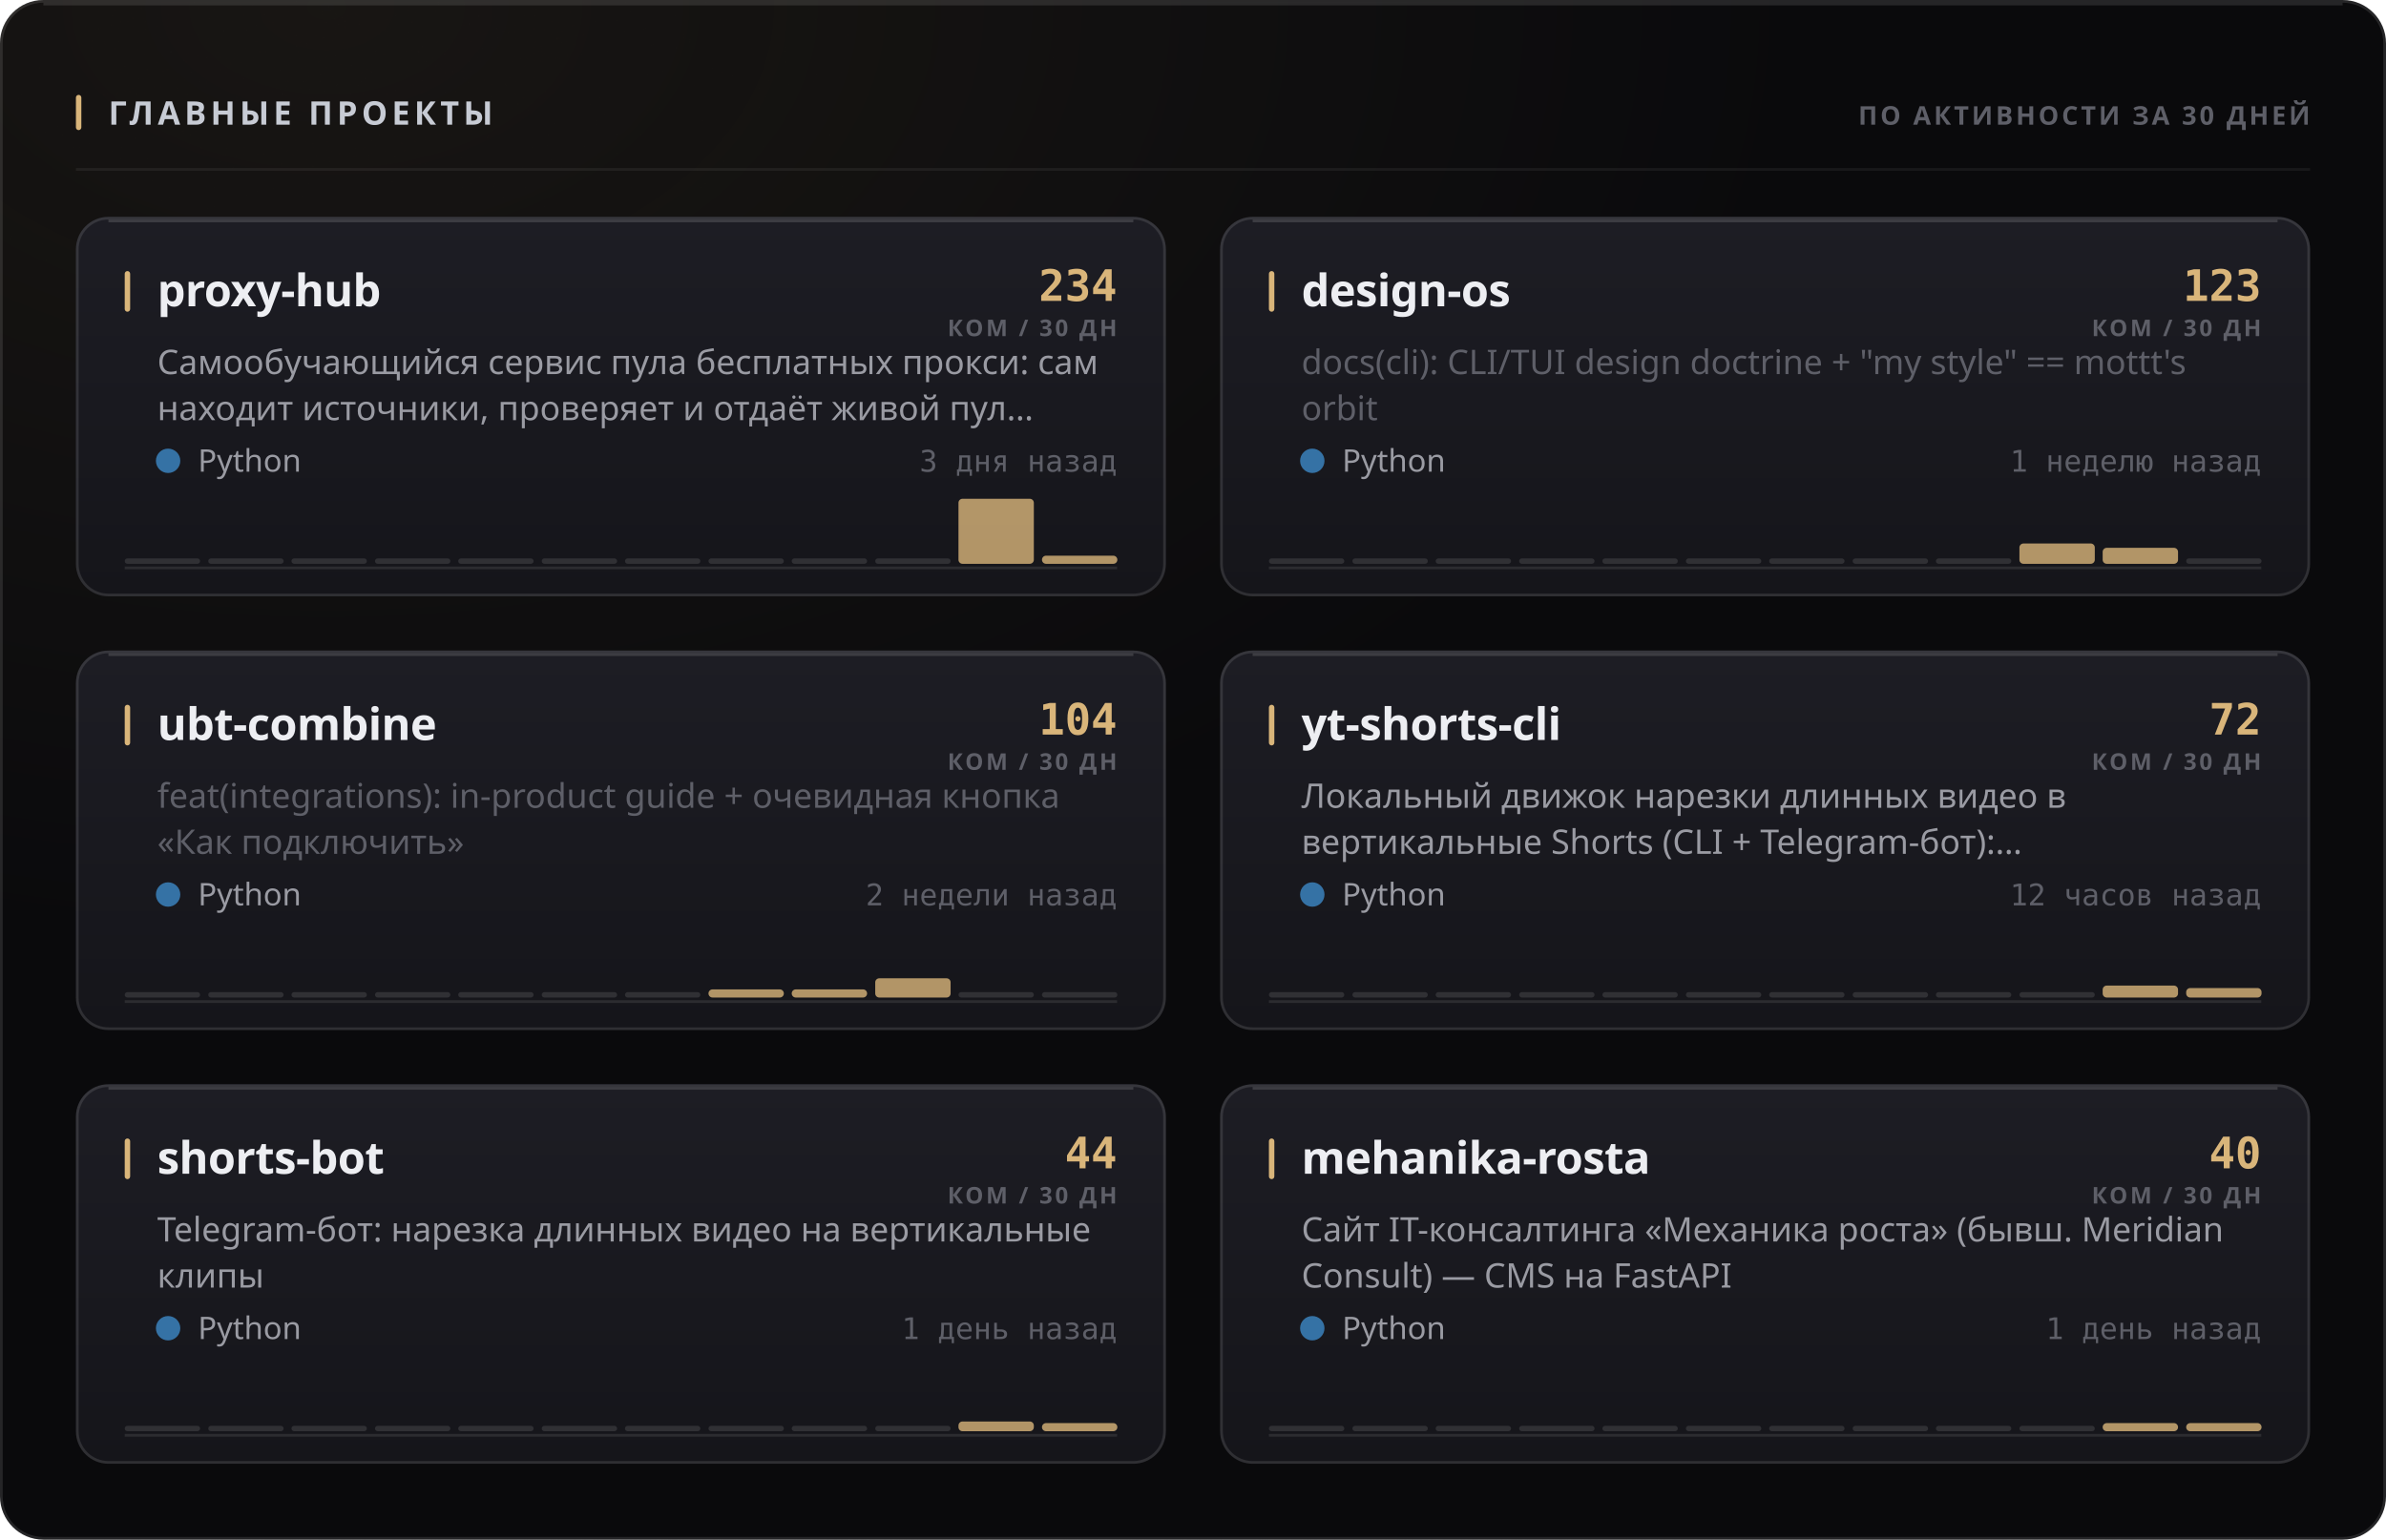
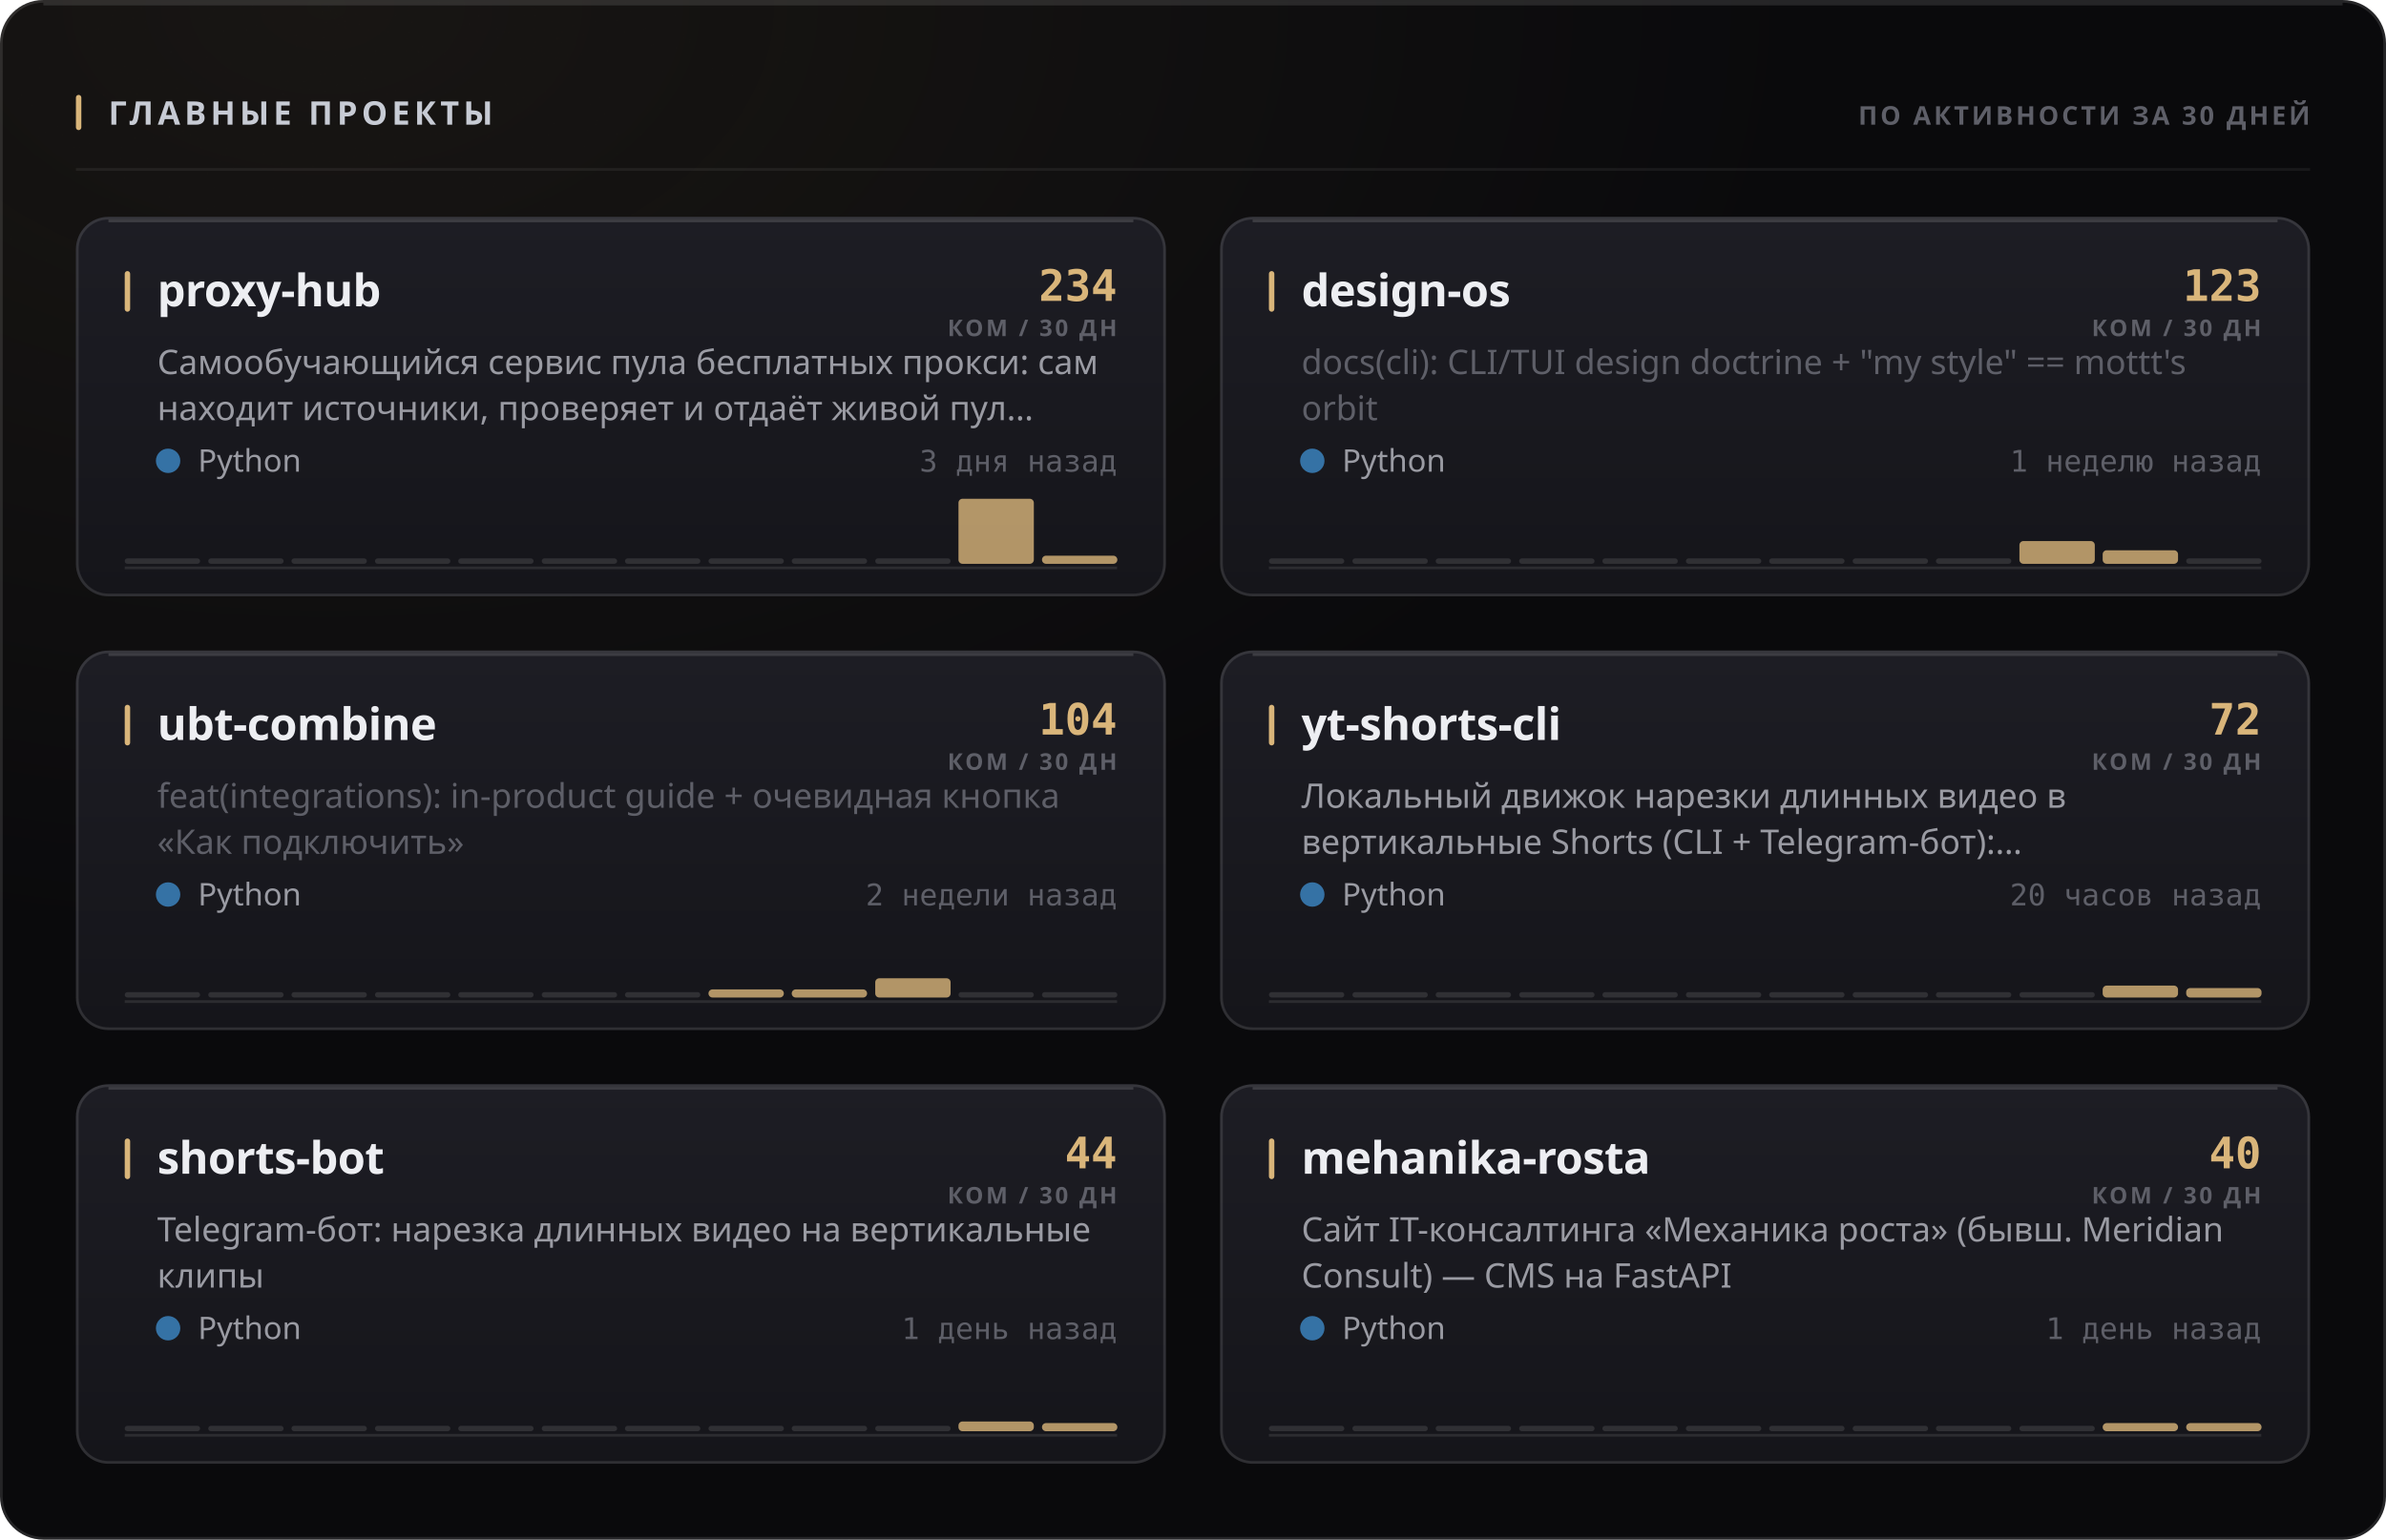
<svg xmlns="http://www.w3.org/2000/svg" width="880" height="568" viewBox="0 0 880 568" role="img">
  <style>
  text { font-family: -apple-system, BlinkMacSystemFont, 'Segoe UI', 'Noto Sans', Helvetica, Arial, sans-serif; }
  .mono { font-family: ui-monospace, 'SF Mono', 'Cascadia Mono', 'DejaVu Sans Mono', Menlo, Consolas, monospace; font-variant-numeric: tabular-nums; }
  .caps { letter-spacing: .1em; text-transform: uppercase; }

  @keyframes sheen  { from { transform: translateX(-120%); } to { transform: translateX(260%); } }
  @keyframes rise   { from { opacity: 0; transform: translateY(6px); } to { opacity: 1; transform: none; } }
  @keyframes slide  { from { opacity: 0; transform: translateX(-8px); } to { opacity: 1; transform: none; } }
  @keyframes grow   { from { transform: scaleY(0); } to { transform: scaleY(1); } }
  @keyframes widen  { from { transform: scaleX(0); } to { transform: scaleX(1); } }
  @keyframes draw   { from { stroke-dashoffset: 200; } to { stroke-dashoffset: 0; } }

  .sheen { animation: sheen 5.5s cubic-bezier(.45,0,.2,1) infinite; }
  .rise  { animation: rise .5s cubic-bezier(.16,1,.3,1) both; }
  .slide { animation: slide .42s cubic-bezier(.16,1,.3,1) both; }
  .bar   { transform-box: fill-box; transform-origin: 50% 100%;
           animation: grow .62s cubic-bezier(.16,1,.3,1) both; }
  .fill  { transform-box: fill-box; transform-origin: 0% 50%;
           animation: widen .8s cubic-bezier(.16,1,.3,1) both; }
  /* The hidden start state lives in the keyframes, never in the static rule.
     A renderer that ignores CSS animations then falls back to the FINISHED
     state — a drawn line, visible text — instead of an empty panel. */
  .spark { stroke-dasharray: 200;
           animation: draw 1.1s cubic-bezier(.16,1,.3,1) both; }

  @media (prefers-reduced-motion: reduce) {
    .sheen { animation: none; opacity: 0; }
    .rise, .slide, .bar, .fill, .spark { animation: none; opacity: 1; transform: none;
                                         stroke-dashoffset: 0; }
  }</style>
  <defs>
    <filter id="grain1" x="0" y="0" width="100%" height="100%">
      <feTurbulence type="fractalNoise" baseFrequency="0.82" numOctaves="3" stitchTiles="stitch" />
      <feColorMatrix type="saturate" values="0" />
    </filter>
    <radialGradient id="wash2" cx="14%" cy="0%" r="62%">
      <stop offset="0%" stop-color="#d9b57a" stop-opacity="0.07" />
      <stop offset="100%" stop-color="#d9b57a" stop-opacity="0" />
    </radialGradient>
    <linearGradient id="cardfill3" x1="0" y1="0" x2="0" y2="1">
      <stop offset="0%" stop-color="#1d1d24" />
      <stop offset="100%" stop-color="#15151a" />
    </linearGradient>
    <linearGradient id="cardfill4" x1="0" y1="0" x2="0" y2="1">
      <stop offset="0%" stop-color="#1d1d24" />
      <stop offset="100%" stop-color="#15151a" />
    </linearGradient>
    <linearGradient id="cardfill5" x1="0" y1="0" x2="0" y2="1">
      <stop offset="0%" stop-color="#1d1d24" />
      <stop offset="100%" stop-color="#15151a" />
    </linearGradient>
    <linearGradient id="cardfill6" x1="0" y1="0" x2="0" y2="1">
      <stop offset="0%" stop-color="#1d1d24" />
      <stop offset="100%" stop-color="#15151a" />
    </linearGradient>
    <linearGradient id="cardfill7" x1="0" y1="0" x2="0" y2="1">
      <stop offset="0%" stop-color="#1d1d24" />
      <stop offset="100%" stop-color="#15151a" />
    </linearGradient>
    <linearGradient id="cardfill8" x1="0" y1="0" x2="0" y2="1">
      <stop offset="0%" stop-color="#1d1d24" />
      <stop offset="100%" stop-color="#15151a" />
    </linearGradient>
  </defs>
  <rect width="880" height="568" rx="16" fill="#0a0a0c" />
  <rect width="880" height="568" rx="16" fill="url(#wash2)" />
  <rect width="880" height="568" rx="16" filter="url(#grain1)" opacity="0.05" style="mix-blend-mode:overlay" />
  <rect x=".5" y=".5" width="879" height="567" rx="15.5" fill="none" stroke="rgba(255,255,255,0.11)" />
  <path d="M16 1.5 H864" stroke="rgba(255,255,255,0.112)" stroke-width="1" fill="none" />
  <rect x="28" y="35" width="2" height="13" rx="1" fill="#d9b57a" />
  <text x="40" y="46" font-size="12" font-weight="700" fill="#c7cbd4" letter-spacing="0.13em">ГЛАВНЫЕ ПРОЕКТЫ</text>
  <text x="852" y="46" font-size="9.5" font-weight="600" fill="#5e5f68" text-anchor="end" letter-spacing="0.11em">ПО АКТИВНОСТИ ЗА 30 ДНЕЙ</text>
  <path d="M28 62.5 H852" stroke="rgba(255,255,255,0.06)" stroke-width="1" />
  <g class="rise" opacity="1" style="">
    <rect x="28" y="80" width="402" height="140" rx="12" fill="url(#cardfill3)" />
    <rect x="28.5" y="80.5" width="401" height="139" rx="11.5" fill="none" stroke="rgba(255,255,255,0.11)" />
    <path d="M40 81.5 H418" stroke="rgba(255,255,255,0.14)" stroke-width="1" fill="none" />
    <rect x="46" y="100" width="2" height="15" rx="1" fill="#d9b57a" />
    <text x="58" y="113" font-size="16.5" font-weight="700" fill="#edeef2" letter-spacing="-0.01em">proxy-hub</text>
    <text x="412" y="111" font-size="16" font-weight="700" fill="#d9b57a" text-anchor="end" class="mono">234</text>
    <text x="412" y="124" font-size="8.5" font-weight="600" fill="#5e5f68" text-anchor="end" letter-spacing="0.11em">КОМ / 30 ДН</text>
    <text x="58" y="138" font-size="12.5" font-weight="400" fill="#9a9ba3">Самообучающийся сервис пула бесплатных прокси: сам</text>
    <text x="58" y="155" font-size="12.5" font-weight="400" fill="#9a9ba3">находит источники, проверяет и отдаёт живой пул…</text>
    <circle cx="62" cy="170" r="4.5" fill="#3572A5" />
    <text x="73" y="174" font-size="11.5" font-weight="400" fill="#9a9ba3">Python</text>
    <text x="412" y="174" font-size="11" font-weight="400" fill="#5e5f68" text-anchor="end" class="mono">3 дня назад</text>
    <path d="M46 209.5 H412" stroke="rgba(255,255,255,0.096)" stroke-width="1" />
    <g class="bar" style="animation-delay:0.18s">
      <rect x="46.0" y="206.0" width="27.8" height="2" rx="1" fill="rgba(255,255,255,0.11)" />
      <rect x="76.8" y="206.0" width="27.8" height="2" rx="1" fill="rgba(255,255,255,0.11)" />
      <rect x="107.5" y="206.0" width="27.8" height="2" rx="1" fill="rgba(255,255,255,0.11)" />
      <rect x="138.3" y="206.0" width="27.8" height="2" rx="1" fill="rgba(255,255,255,0.11)" />
      <rect x="169.0" y="206.0" width="27.8" height="2" rx="1" fill="rgba(255,255,255,0.11)" />
      <rect x="199.8" y="206.0" width="27.8" height="2" rx="1" fill="rgba(255,255,255,0.11)" />
      <rect x="230.5" y="206.0" width="27.8" height="2" rx="1" fill="rgba(255,255,255,0.11)" />
      <rect x="261.3" y="206.0" width="27.8" height="2" rx="1" fill="rgba(255,255,255,0.11)" />
      <rect x="292.0" y="206.0" width="27.8" height="2" rx="1" fill="rgba(255,255,255,0.11)" />
      <rect x="322.8" y="206.0" width="27.8" height="2" rx="1" fill="rgba(255,255,255,0.11)" />
      <rect x="353.5" y="184.0" width="27.8" height="24.0" rx="1.5" fill="#d9b57a" opacity="0.8" />
      <rect x="384.3" y="205.0" width="27.8" height="3.0" rx="1.5" fill="#d9b57a" opacity="0.8" />
    </g>
  </g>
  <g class="rise" opacity="1" style=" animation-delay:0.055s;">
    <rect x="450" y="80" width="402" height="140" rx="12" fill="url(#cardfill4)" />
    <rect x="450.5" y="80.5" width="401" height="139" rx="11.5" fill="none" stroke="rgba(255,255,255,0.11)" />
    <path d="M462 81.5 H840" stroke="rgba(255,255,255,0.14)" stroke-width="1" fill="none" />
    <rect x="468" y="100" width="2" height="15" rx="1" fill="#d9b57a" />
    <text x="480" y="113" font-size="16.5" font-weight="700" fill="#edeef2" letter-spacing="-0.01em">design-os</text>
    <text x="834" y="111" font-size="16" font-weight="700" fill="#d9b57a" text-anchor="end" class="mono">123</text>
    <text x="834" y="124" font-size="8.5" font-weight="600" fill="#5e5f68" text-anchor="end" letter-spacing="0.11em">КОМ / 30 ДН</text>
    <text x="480" y="138" font-size="12.5" font-weight="400" fill="#5e5f68">docs(cli): CLI/TUI design doctrine + "my style" == mottt's</text>
    <text x="480" y="155" font-size="12.5" font-weight="400" fill="#5e5f68">orbit</text>
    <circle cx="484" cy="170" r="4.5" fill="#3572A5" />
    <text x="495" y="174" font-size="11.5" font-weight="400" fill="#9a9ba3">Python</text>
    <text x="834" y="174" font-size="11" font-weight="400" fill="#5e5f68" text-anchor="end" class="mono">1 неделю назад</text>
    <path d="M468 209.5 H834" stroke="rgba(255,255,255,0.096)" stroke-width="1" />
    <g class="bar" style="animation-delay:0.24s">
      <rect x="468.0" y="206.0" width="27.8" height="2" rx="1" fill="rgba(255,255,255,0.11)" />
      <rect x="498.8" y="206.0" width="27.8" height="2" rx="1" fill="rgba(255,255,255,0.11)" />
      <rect x="529.5" y="206.0" width="27.8" height="2" rx="1" fill="rgba(255,255,255,0.11)" />
      <rect x="560.3" y="206.0" width="27.8" height="2" rx="1" fill="rgba(255,255,255,0.11)" />
      <rect x="591.0" y="206.0" width="27.8" height="2" rx="1" fill="rgba(255,255,255,0.11)" />
      <rect x="621.8" y="206.0" width="27.8" height="2" rx="1" fill="rgba(255,255,255,0.11)" />
      <rect x="652.5" y="206.0" width="27.8" height="2" rx="1" fill="rgba(255,255,255,0.11)" />
      <rect x="683.3" y="206.0" width="27.8" height="2" rx="1" fill="rgba(255,255,255,0.11)" />
      <rect x="714.0" y="206.0" width="27.8" height="2" rx="1" fill="rgba(255,255,255,0.11)" />
-       <rect x="744.8" y="200.5" width="27.8" height="7.5" rx="1.5" fill="#d9b57a" opacity="0.8" />
-       <rect x="775.5" y="202.1" width="27.8" height="5.9" rx="1.5" fill="#d9b57a" opacity="0.8" />
+       <rect x="744.8" y="199.6" width="27.8" height="8.4" rx="1.5" fill="#d9b57a" opacity="0.8" />
+       <rect x="775.5" y="203.0" width="27.8" height="5.0" rx="1.5" fill="#d9b57a" opacity="0.8" />
      <rect x="806.3" y="206.0" width="27.8" height="2" rx="1" fill="rgba(255,255,255,0.11)" />
    </g>
  </g>
  <g class="rise" opacity="1" style=" animation-delay:0.110s;">
    <rect x="28" y="240" width="402" height="140" rx="12" fill="url(#cardfill5)" />
    <rect x="28.5" y="240.5" width="401" height="139" rx="11.5" fill="none" stroke="rgba(255,255,255,0.11)" />
    <path d="M40 241.5 H418" stroke="rgba(255,255,255,0.14)" stroke-width="1" fill="none" />
    <rect x="46" y="260" width="2" height="15" rx="1" fill="#d9b57a" />
    <text x="58" y="273" font-size="16.5" font-weight="700" fill="#edeef2" letter-spacing="-0.01em">ubt-combine</text>
    <text x="412" y="271" font-size="16" font-weight="700" fill="#d9b57a" text-anchor="end" class="mono">104</text>
    <text x="412" y="284" font-size="8.5" font-weight="600" fill="#5e5f68" text-anchor="end" letter-spacing="0.11em">КОМ / 30 ДН</text>
    <text x="58" y="298" font-size="12.5" font-weight="400" fill="#5e5f68">feat(integrations): in-product guide + очевидная кнопка</text>
    <text x="58" y="315" font-size="12.5" font-weight="400" fill="#5e5f68">«Как подключить»</text>
    <circle cx="62" cy="330" r="4.5" fill="#3572A5" />
    <text x="73" y="334" font-size="11.5" font-weight="400" fill="#9a9ba3">Python</text>
    <text x="412" y="334" font-size="11" font-weight="400" fill="#5e5f68" text-anchor="end" class="mono">2 недели назад</text>
    <path d="M46 369.5 H412" stroke="rgba(255,255,255,0.096)" stroke-width="1" />
    <g class="bar" style="animation-delay:0.3s">
      <rect x="46.0" y="366.0" width="27.8" height="2" rx="1" fill="rgba(255,255,255,0.11)" />
      <rect x="76.8" y="366.0" width="27.8" height="2" rx="1" fill="rgba(255,255,255,0.11)" />
      <rect x="107.5" y="366.0" width="27.8" height="2" rx="1" fill="rgba(255,255,255,0.11)" />
      <rect x="138.3" y="366.0" width="27.8" height="2" rx="1" fill="rgba(255,255,255,0.11)" />
      <rect x="169.0" y="366.0" width="27.8" height="2" rx="1" fill="rgba(255,255,255,0.11)" />
      <rect x="199.8" y="366.0" width="27.8" height="2" rx="1" fill="rgba(255,255,255,0.11)" />
      <rect x="230.5" y="366.0" width="27.8" height="2" rx="1" fill="rgba(255,255,255,0.11)" />
      <rect x="261.3" y="365.0" width="27.8" height="3.0" rx="1.5" fill="#d9b57a" opacity="0.8" />
      <rect x="292.0" y="365.0" width="27.8" height="3.0" rx="1.5" fill="#d9b57a" opacity="0.8" />
      <rect x="322.8" y="360.9" width="27.8" height="7.1" rx="1.5" fill="#d9b57a" opacity="0.8" />
      <rect x="353.5" y="366.0" width="27.8" height="2" rx="1" fill="rgba(255,255,255,0.11)" />
      <rect x="384.3" y="366.0" width="27.8" height="2" rx="1" fill="rgba(255,255,255,0.11)" />
    </g>
  </g>
  <g class="rise" opacity="1" style=" animation-delay:0.165s;">
    <rect x="450" y="240" width="402" height="140" rx="12" fill="url(#cardfill6)" />
    <rect x="450.5" y="240.5" width="401" height="139" rx="11.5" fill="none" stroke="rgba(255,255,255,0.11)" />
    <path d="M462 241.5 H840" stroke="rgba(255,255,255,0.14)" stroke-width="1" fill="none" />
    <rect x="468" y="260" width="2" height="15" rx="1" fill="#d9b57a" />
    <text x="480" y="273" font-size="16.5" font-weight="700" fill="#edeef2" letter-spacing="-0.01em">yt-shorts-cli</text>
    <text x="834" y="271" font-size="16" font-weight="700" fill="#d9b57a" text-anchor="end" class="mono">72</text>
    <text x="834" y="284" font-size="8.5" font-weight="600" fill="#5e5f68" text-anchor="end" letter-spacing="0.11em">КОМ / 30 ДН</text>
    <text x="480" y="298" font-size="12.5" font-weight="400" fill="#9a9ba3">Локальный движок нарезки длинных видео в</text>
    <text x="480" y="315" font-size="12.5" font-weight="400" fill="#9a9ba3">вертикальные Shorts (CLI + Telegram-бот):…</text>
    <circle cx="484" cy="330" r="4.5" fill="#3572A5" />
    <text x="495" y="334" font-size="11.5" font-weight="400" fill="#9a9ba3">Python</text>
-     <text x="834" y="334" font-size="11" font-weight="400" fill="#5e5f68" text-anchor="end" class="mono">12 часов назад</text>
+     <text x="834" y="334" font-size="11" font-weight="400" fill="#5e5f68" text-anchor="end" class="mono">20 часов назад</text>
    <path d="M468 369.5 H834" stroke="rgba(255,255,255,0.096)" stroke-width="1" />
    <g class="bar" style="animation-delay:0.36s">
      <rect x="468.0" y="366.0" width="27.8" height="2" rx="1" fill="rgba(255,255,255,0.11)" />
      <rect x="498.8" y="366.0" width="27.8" height="2" rx="1" fill="rgba(255,255,255,0.11)" />
      <rect x="529.5" y="366.0" width="27.8" height="2" rx="1" fill="rgba(255,255,255,0.11)" />
      <rect x="560.3" y="366.0" width="27.8" height="2" rx="1" fill="rgba(255,255,255,0.11)" />
      <rect x="591.0" y="366.0" width="27.8" height="2" rx="1" fill="rgba(255,255,255,0.11)" />
      <rect x="621.8" y="366.0" width="27.8" height="2" rx="1" fill="rgba(255,255,255,0.11)" />
      <rect x="652.5" y="366.0" width="27.8" height="2" rx="1" fill="rgba(255,255,255,0.11)" />
      <rect x="683.3" y="366.0" width="27.8" height="2" rx="1" fill="rgba(255,255,255,0.11)" />
      <rect x="714.0" y="366.0" width="27.8" height="2" rx="1" fill="rgba(255,255,255,0.11)" />
      <rect x="744.8" y="366.0" width="27.8" height="2" rx="1" fill="rgba(255,255,255,0.11)" />
      <rect x="775.5" y="363.6" width="27.8" height="4.4" rx="1.5" fill="#d9b57a" opacity="0.8" />
      <rect x="806.3" y="364.5" width="27.8" height="3.5" rx="1.5" fill="#d9b57a" opacity="0.8" />
    </g>
  </g>
  <g class="rise" opacity="1" style=" animation-delay:0.220s;">
    <rect x="28" y="400" width="402" height="140" rx="12" fill="url(#cardfill7)" />
    <rect x="28.5" y="400.5" width="401" height="139" rx="11.5" fill="none" stroke="rgba(255,255,255,0.11)" />
    <path d="M40 401.5 H418" stroke="rgba(255,255,255,0.14)" stroke-width="1" fill="none" />
    <rect x="46" y="420" width="2" height="15" rx="1" fill="#d9b57a" />
    <text x="58" y="433" font-size="16.5" font-weight="700" fill="#edeef2" letter-spacing="-0.01em">shorts-bot</text>
    <text x="412" y="431" font-size="16" font-weight="700" fill="#d9b57a" text-anchor="end" class="mono">44</text>
    <text x="412" y="444" font-size="8.5" font-weight="600" fill="#5e5f68" text-anchor="end" letter-spacing="0.11em">КОМ / 30 ДН</text>
    <text x="58" y="458" font-size="12.5" font-weight="400" fill="#9a9ba3">Telegram-бот: нарезка длинных видео на вертикальные</text>
    <text x="58" y="475" font-size="12.5" font-weight="400" fill="#9a9ba3">клипы</text>
    <circle cx="62" cy="490" r="4.5" fill="#3572A5" />
    <text x="73" y="494" font-size="11.5" font-weight="400" fill="#9a9ba3">Python</text>
    <text x="412" y="494" font-size="11" font-weight="400" fill="#5e5f68" text-anchor="end" class="mono">1 день назад</text>
    <path d="M46 529.5 H412" stroke="rgba(255,255,255,0.096)" stroke-width="1" />
    <g class="bar" style="animation-delay:0.42s">
      <rect x="46.0" y="526.0" width="27.8" height="2" rx="1" fill="rgba(255,255,255,0.11)" />
      <rect x="76.8" y="526.0" width="27.8" height="2" rx="1" fill="rgba(255,255,255,0.11)" />
      <rect x="107.5" y="526.0" width="27.8" height="2" rx="1" fill="rgba(255,255,255,0.11)" />
      <rect x="138.3" y="526.0" width="27.8" height="2" rx="1" fill="rgba(255,255,255,0.11)" />
      <rect x="169.0" y="526.0" width="27.8" height="2" rx="1" fill="rgba(255,255,255,0.11)" />
      <rect x="199.8" y="526.0" width="27.8" height="2" rx="1" fill="rgba(255,255,255,0.11)" />
      <rect x="230.5" y="526.0" width="27.8" height="2" rx="1" fill="rgba(255,255,255,0.11)" />
      <rect x="261.3" y="526.0" width="27.8" height="2" rx="1" fill="rgba(255,255,255,0.11)" />
      <rect x="292.0" y="526.0" width="27.8" height="2" rx="1" fill="rgba(255,255,255,0.11)" />
      <rect x="322.8" y="526.0" width="27.8" height="2" rx="1" fill="rgba(255,255,255,0.11)" />
      <rect x="353.5" y="524.4" width="27.8" height="3.6" rx="1.5" fill="#d9b57a" opacity="0.8" />
      <rect x="384.3" y="525.0" width="27.8" height="3.0" rx="1.5" fill="#d9b57a" opacity="0.8" />
    </g>
  </g>
  <g class="rise" opacity="1" style=" animation-delay:0.275s;">
    <rect x="450" y="400" width="402" height="140" rx="12" fill="url(#cardfill8)" />
    <rect x="450.5" y="400.5" width="401" height="139" rx="11.5" fill="none" stroke="rgba(255,255,255,0.11)" />
    <path d="M462 401.5 H840" stroke="rgba(255,255,255,0.14)" stroke-width="1" fill="none" />
    <rect x="468" y="420" width="2" height="15" rx="1" fill="#d9b57a" />
    <text x="480" y="433" font-size="16.5" font-weight="700" fill="#edeef2" letter-spacing="-0.01em">mehanika-rosta</text>
    <text x="834" y="431" font-size="16" font-weight="700" fill="#d9b57a" text-anchor="end" class="mono">40</text>
    <text x="834" y="444" font-size="8.5" font-weight="600" fill="#5e5f68" text-anchor="end" letter-spacing="0.11em">КОМ / 30 ДН</text>
    <text x="480" y="458" font-size="12.5" font-weight="400" fill="#9a9ba3">Сайт IT-консалтинга «Механика роста» (бывш. Meridian</text>
    <text x="480" y="475" font-size="12.5" font-weight="400" fill="#9a9ba3">Consult) — CMS на FastAPI</text>
    <circle cx="484" cy="490" r="4.5" fill="#3572A5" />
    <text x="495" y="494" font-size="11.5" font-weight="400" fill="#9a9ba3">Python</text>
    <text x="834" y="494" font-size="11" font-weight="400" fill="#5e5f68" text-anchor="end" class="mono">1 день назад</text>
    <path d="M468 529.5 H834" stroke="rgba(255,255,255,0.096)" stroke-width="1" />
    <g class="bar" style="animation-delay:0.48s">
      <rect x="468.0" y="526.0" width="27.8" height="2" rx="1" fill="rgba(255,255,255,0.11)" />
      <rect x="498.8" y="526.0" width="27.8" height="2" rx="1" fill="rgba(255,255,255,0.11)" />
      <rect x="529.5" y="526.0" width="27.8" height="2" rx="1" fill="rgba(255,255,255,0.11)" />
      <rect x="560.3" y="526.0" width="27.8" height="2" rx="1" fill="rgba(255,255,255,0.11)" />
      <rect x="591.0" y="526.0" width="27.8" height="2" rx="1" fill="rgba(255,255,255,0.11)" />
      <rect x="621.8" y="526.0" width="27.8" height="2" rx="1" fill="rgba(255,255,255,0.11)" />
      <rect x="652.5" y="526.0" width="27.8" height="2" rx="1" fill="rgba(255,255,255,0.11)" />
      <rect x="683.3" y="526.0" width="27.8" height="2" rx="1" fill="rgba(255,255,255,0.11)" />
      <rect x="714.0" y="526.0" width="27.8" height="2" rx="1" fill="rgba(255,255,255,0.11)" />
      <rect x="744.8" y="526.0" width="27.8" height="2" rx="1" fill="rgba(255,255,255,0.11)" />
      <rect x="775.5" y="525.0" width="27.8" height="3.0" rx="1.5" fill="#d9b57a" opacity="0.8" />
      <rect x="806.3" y="525.0" width="27.8" height="3.0" rx="1.5" fill="#d9b57a" opacity="0.8" />
    </g>
  </g>
</svg>
